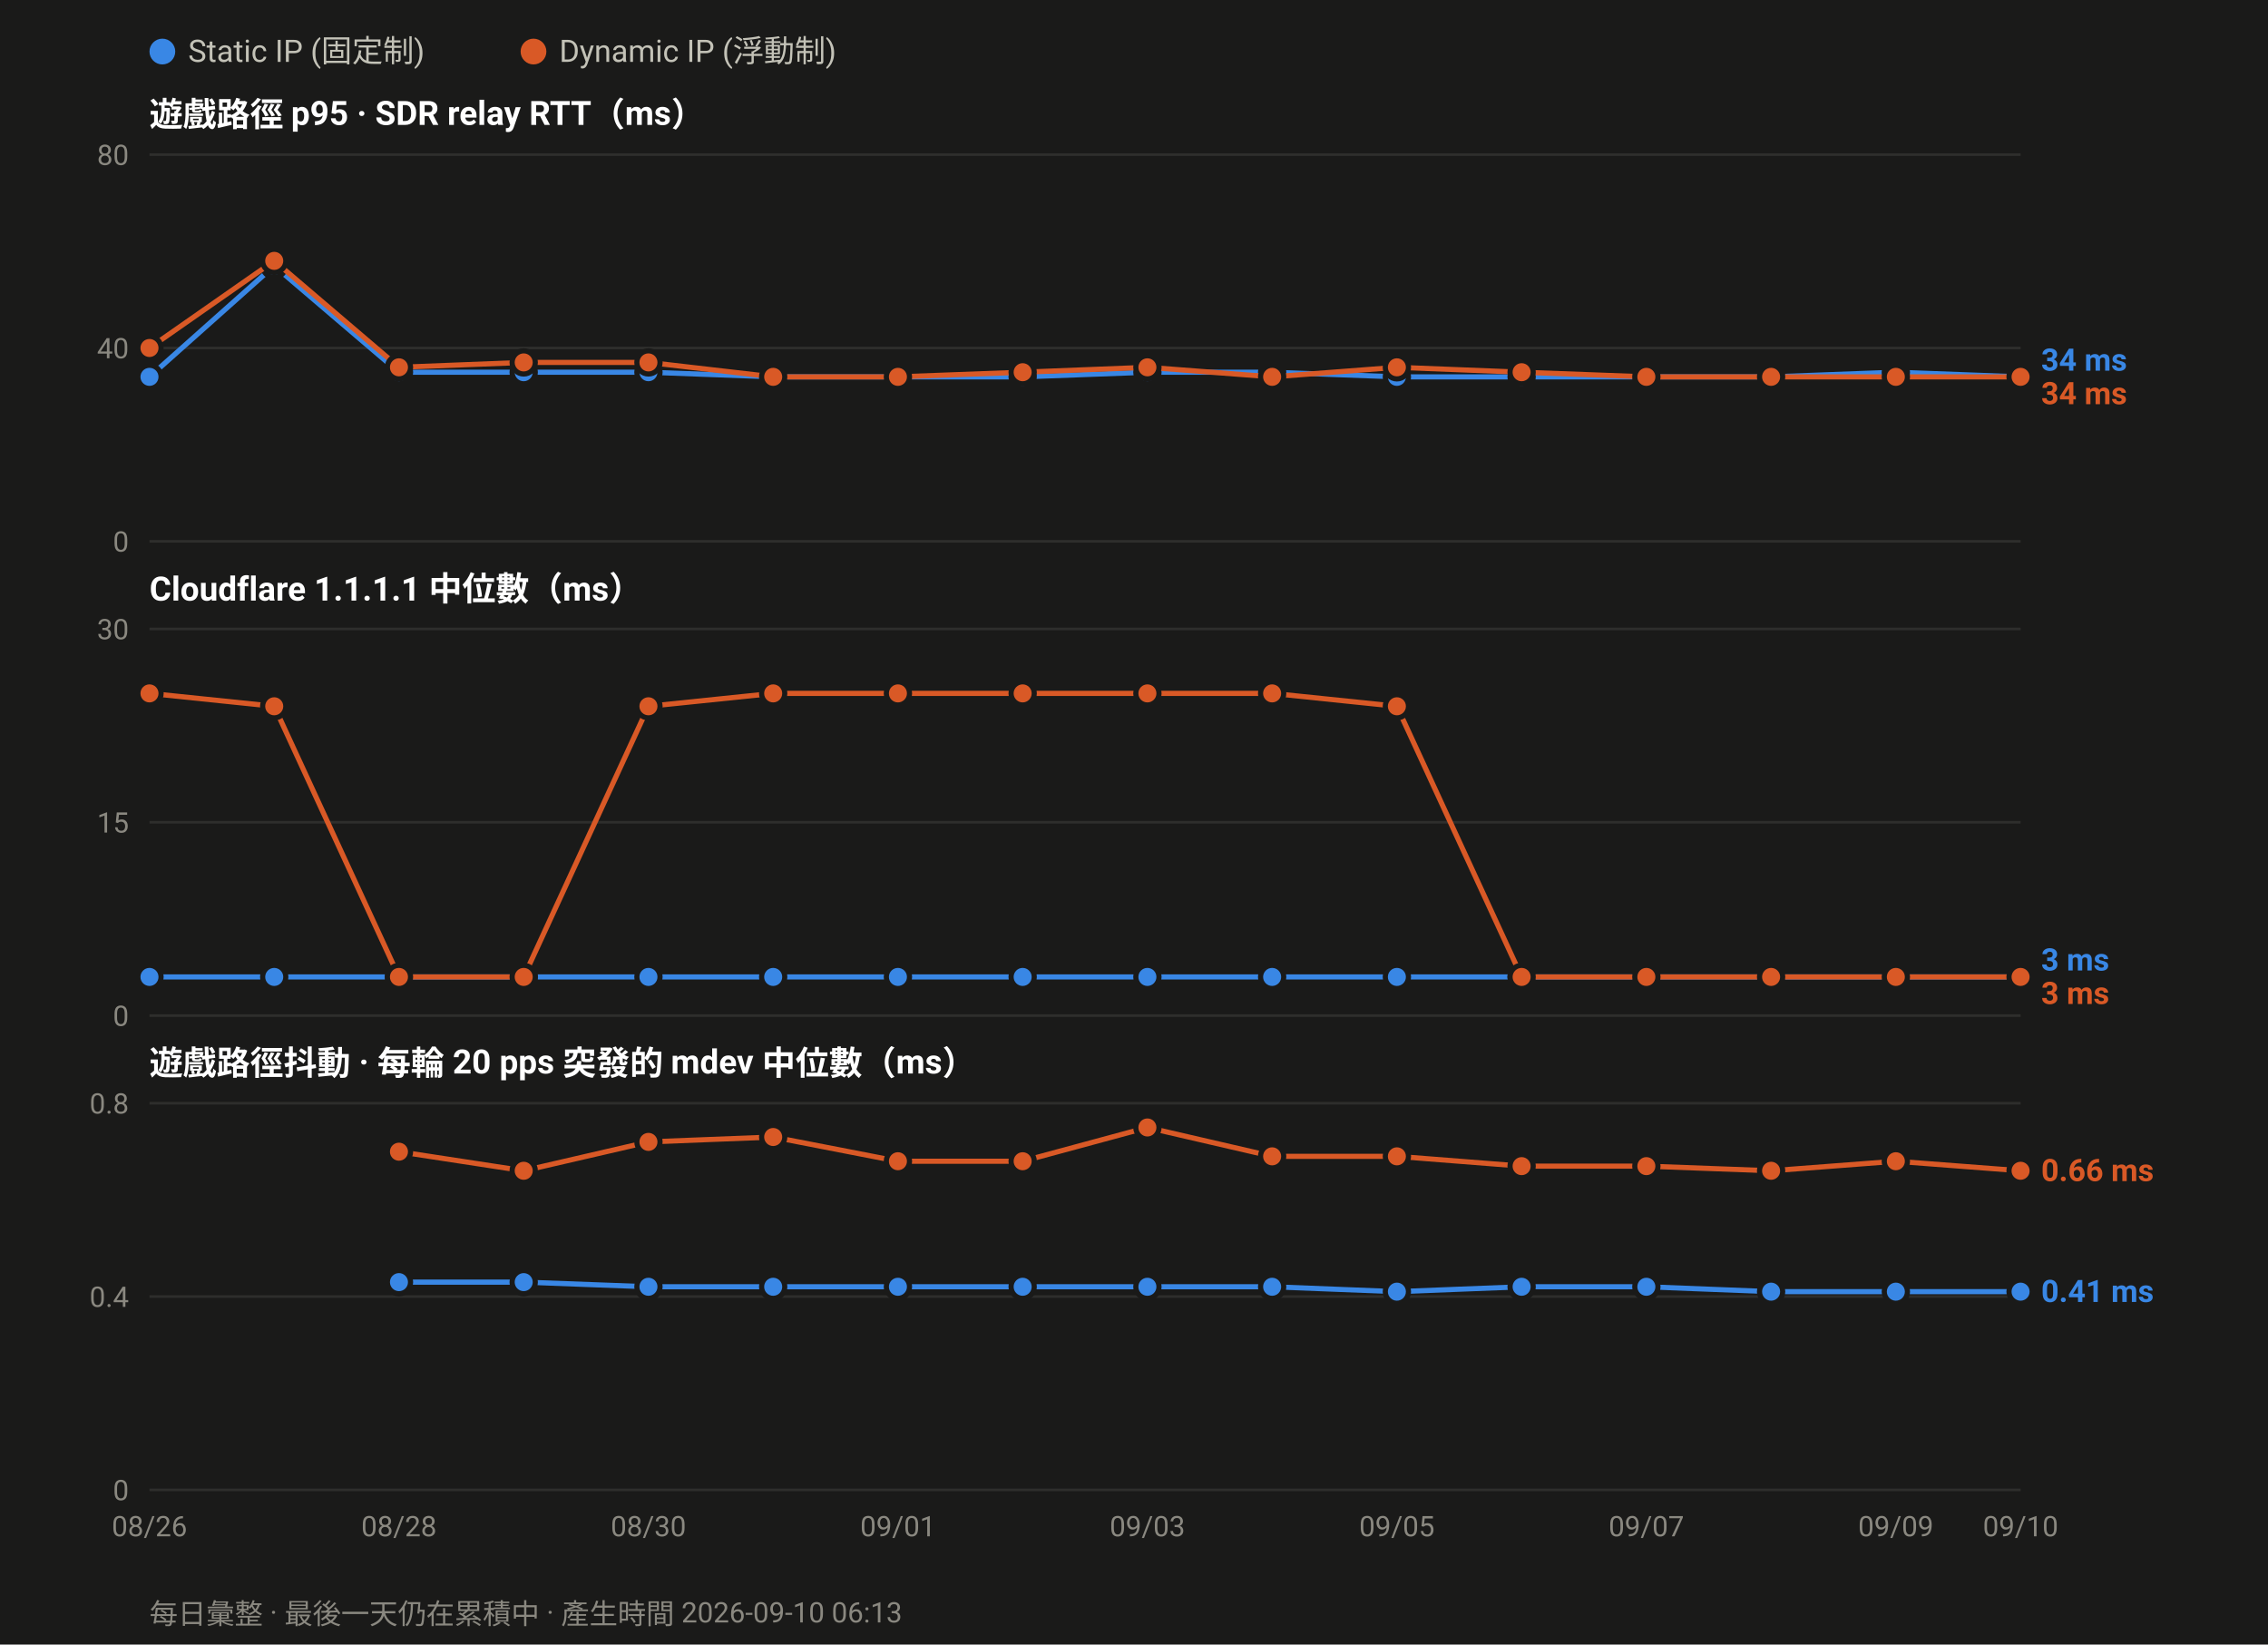
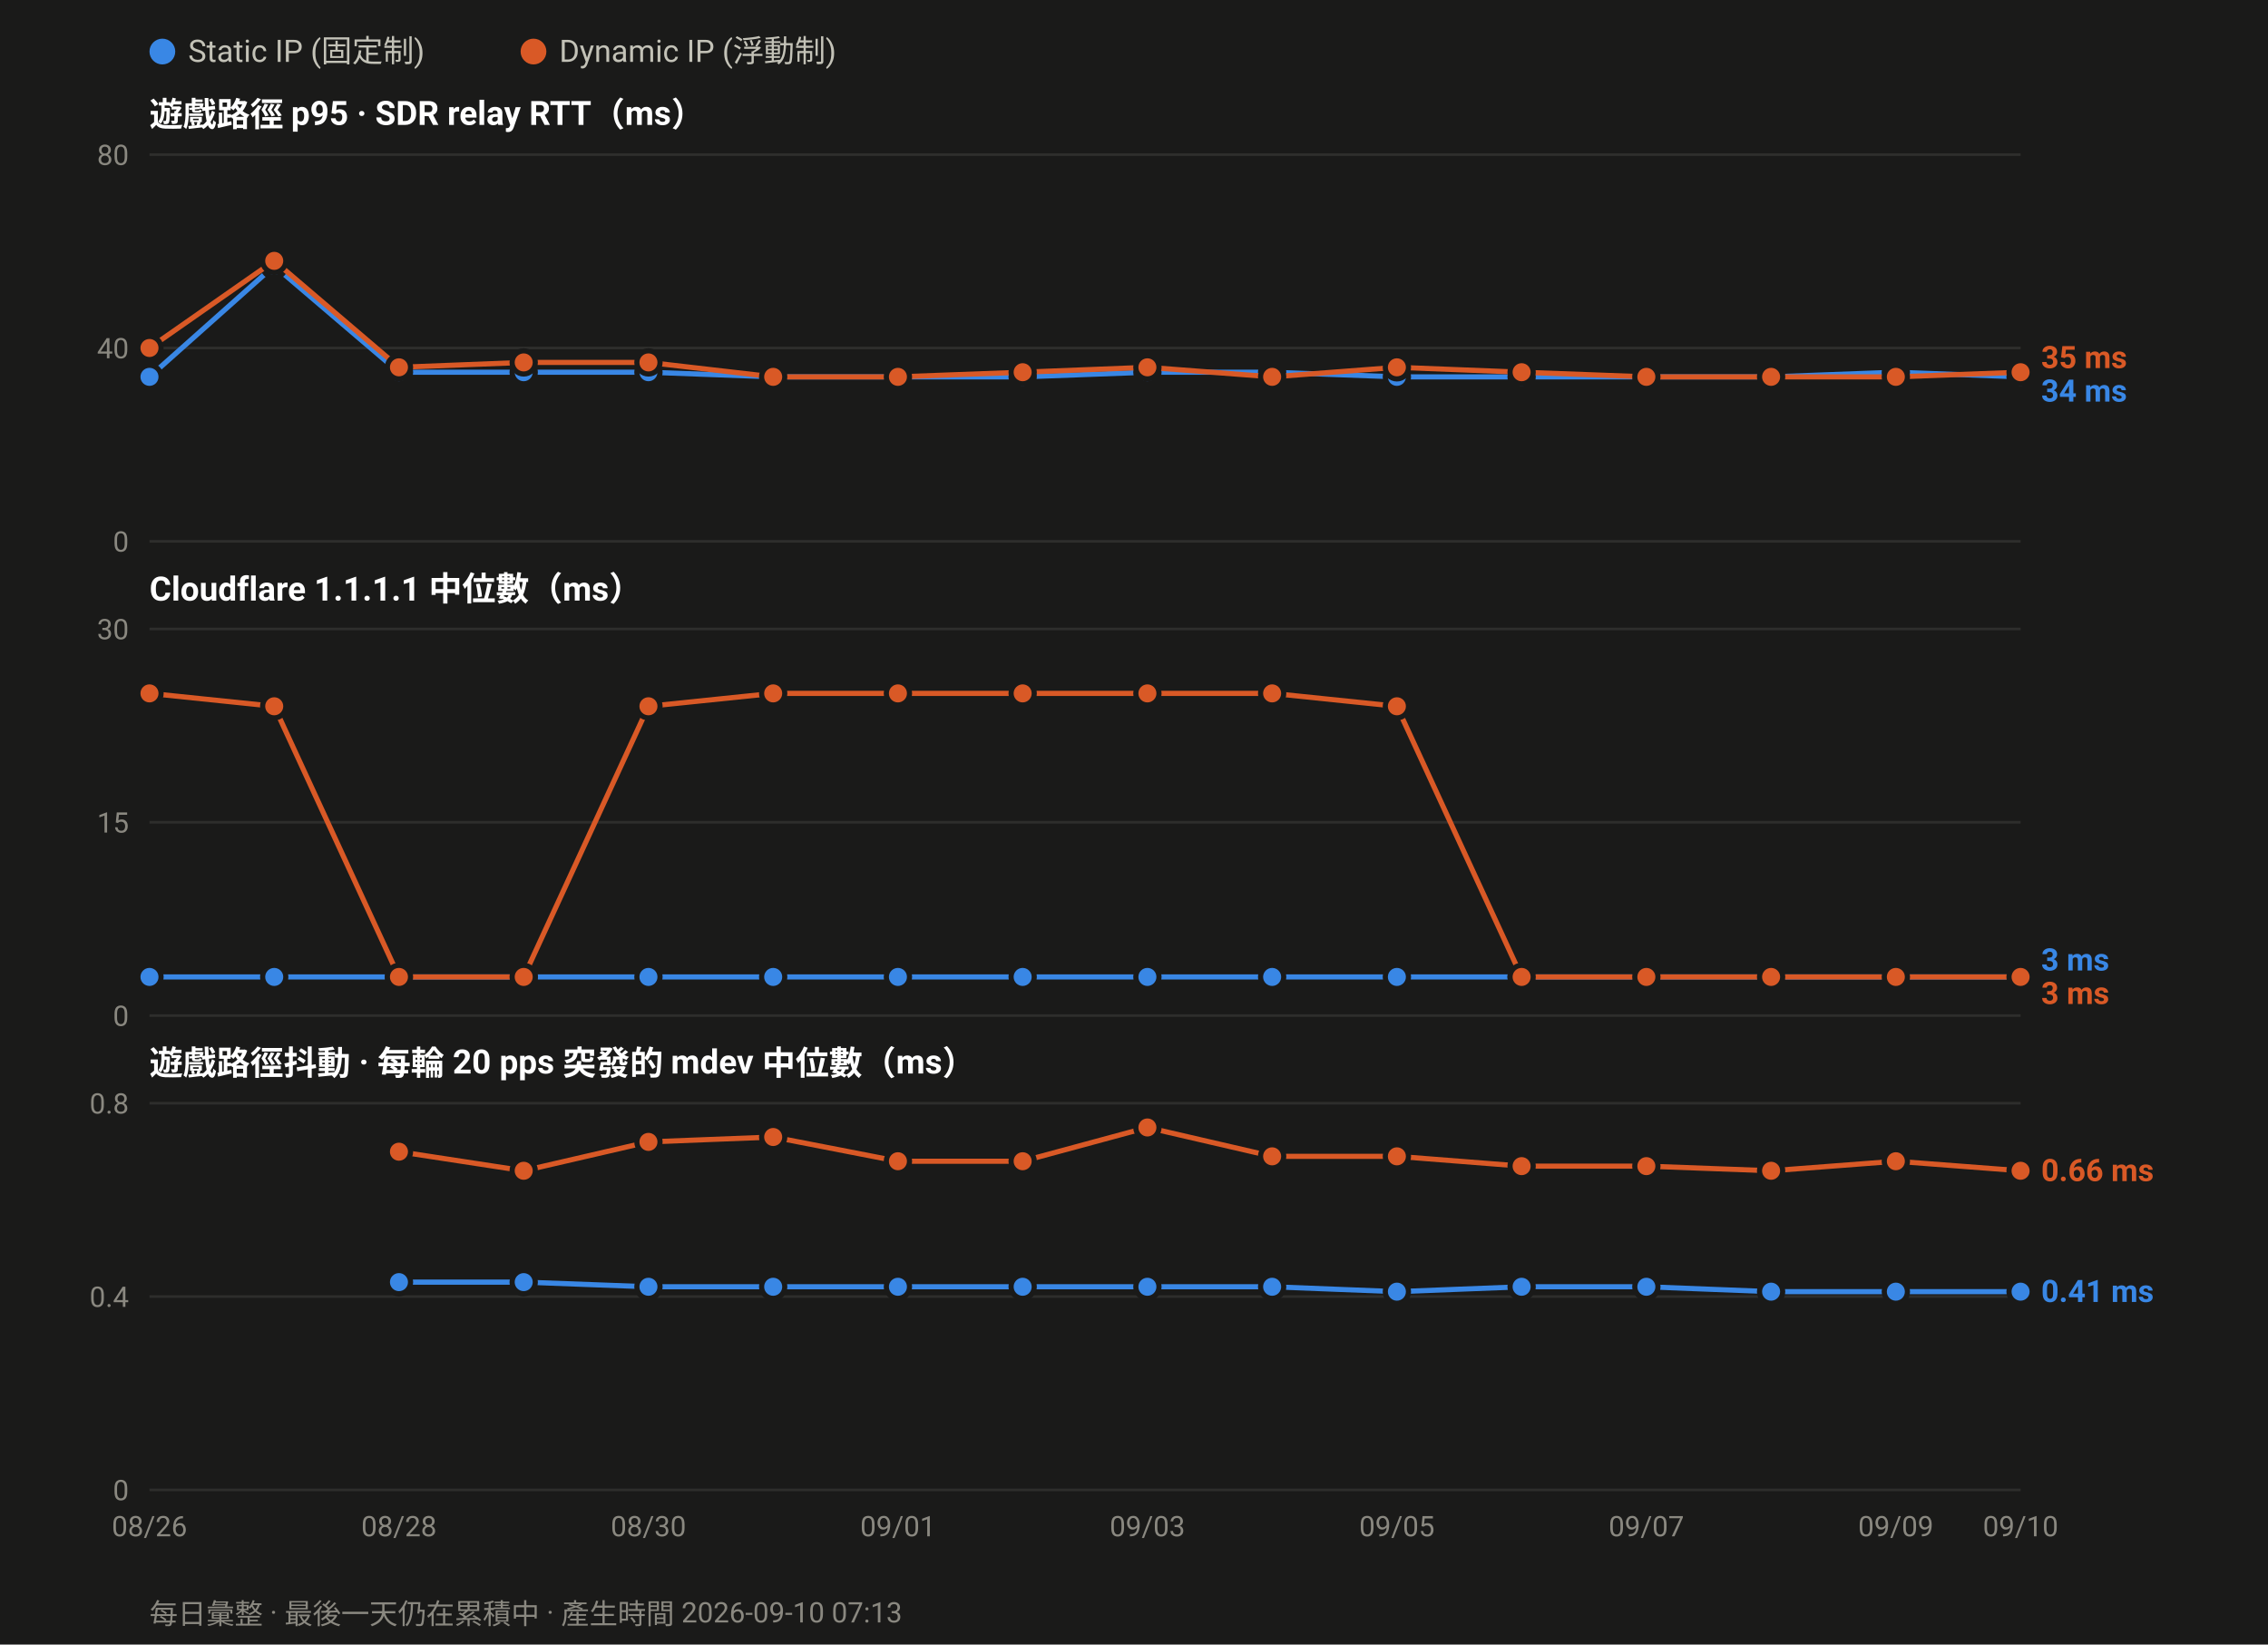
<svg xmlns="http://www.w3.org/2000/svg" width="880" height="638" viewBox="0 0 880 638" font-family="ui-sans-serif,-apple-system,Segoe UI,Roboto,Helvetica,Arial,sans-serif">
  <rect width="880" height="638" fill="#1a1a19" />
  <circle cx="63.0" cy="20" r="5" fill="#3987e5" />
  <text x="73.0" y="24" font-size="12" fill="#c3c2b7">Static IP (固定制)</text>
  <circle cx="207.0" cy="20" r="5" fill="#d95926" />
  <text x="217.0" y="24" font-size="12" fill="#c3c2b7">Dynamic IP (浮動制)</text>
  <text x="58" y="49.0" font-size="13" font-weight="600" fill="#ffffff">遊戲路徑 p95 · SDR relay RTT（ms）</text>
  <line x1="58" y1="210.0" x2="784.0" y2="210.0" stroke="#2e2e2c" stroke-width="1" />
  <text x="50" y="214.0" font-size="11" text-anchor="end" fill="#8a8880">0</text>
  <line x1="58" y1="135.0" x2="784.0" y2="135.0" stroke="#2e2e2c" stroke-width="1" />
  <text x="50" y="139.0" font-size="11" text-anchor="end" fill="#8a8880">40</text>
  <line x1="58" y1="60.0" x2="784.0" y2="60.0" stroke="#2e2e2c" stroke-width="1" />
  <text x="50" y="64.0" font-size="11" text-anchor="end" fill="#8a8880">80</text>
  <polyline fill="none" stroke="#3987e5" stroke-width="2" stroke-linejoin="round" points="58.0,146.2 106.4,103.1 154.8,144.4 203.2,144.4 251.6,144.4 300.0,146.2 348.4,146.2 396.8,146.2 445.2,144.4 493.6,144.4 542.0,146.2 590.4,146.2 638.8,146.2 687.2,146.2 735.6,144.4 784.0,146.2" />
  <circle cx="58.0" cy="146.2" r="4.5" fill="#3987e5" stroke="#1a1a19" stroke-width="2" />
  <circle cx="106.4" cy="103.1" r="4.5" fill="#3987e5" stroke="#1a1a19" stroke-width="2" />
  <circle cx="154.8" cy="144.4" r="4.5" fill="#3987e5" stroke="#1a1a19" stroke-width="2" />
  <circle cx="203.2" cy="144.4" r="4.5" fill="#3987e5" stroke="#1a1a19" stroke-width="2" />
  <circle cx="251.6" cy="144.4" r="4.5" fill="#3987e5" stroke="#1a1a19" stroke-width="2" />
  <circle cx="300.0" cy="146.2" r="4.5" fill="#3987e5" stroke="#1a1a19" stroke-width="2" />
  <circle cx="348.4" cy="146.2" r="4.5" fill="#3987e5" stroke="#1a1a19" stroke-width="2" />
  <circle cx="396.8" cy="146.2" r="4.5" fill="#3987e5" stroke="#1a1a19" stroke-width="2" />
  <circle cx="445.2" cy="144.4" r="4.5" fill="#3987e5" stroke="#1a1a19" stroke-width="2" />
  <circle cx="493.6" cy="144.4" r="4.5" fill="#3987e5" stroke="#1a1a19" stroke-width="2" />
  <circle cx="542.0" cy="146.2" r="4.5" fill="#3987e5" stroke="#1a1a19" stroke-width="2" />
  <circle cx="590.4" cy="146.2" r="4.5" fill="#3987e5" stroke="#1a1a19" stroke-width="2" />
  <circle cx="638.8" cy="146.2" r="4.5" fill="#3987e5" stroke="#1a1a19" stroke-width="2" />
  <circle cx="687.2" cy="146.2" r="4.5" fill="#3987e5" stroke="#1a1a19" stroke-width="2" />
  <circle cx="735.6" cy="144.4" r="4.5" fill="#3987e5" stroke="#1a1a19" stroke-width="2" />
  <circle cx="784.0" cy="146.2" r="4.5" fill="#3987e5" stroke="#1a1a19" stroke-width="2" />
-   <polyline fill="none" stroke="#d95926" stroke-width="2" stroke-linejoin="round" points="58.0,135.0 106.4,101.2 154.8,142.5 203.2,140.6 251.6,140.6 300.0,146.2 348.4,146.2 396.8,144.4 445.2,142.5 493.6,146.2 542.0,142.5 590.4,144.4 638.8,146.2 687.2,146.2 735.6,146.2 784.0,146.2" />
+   <polyline fill="none" stroke="#d95926" stroke-width="2" stroke-linejoin="round" points="58.0,135.0 106.4,101.2 154.8,142.5 203.2,140.6 251.6,140.6 300.0,146.2 348.4,146.2 396.8,144.4 445.2,142.5 493.6,146.2 542.0,142.5 590.4,144.4 638.8,146.2 687.2,146.2 735.6,146.2 784.0,144.4" />
  <circle cx="58.0" cy="135.0" r="4.5" fill="#d95926" stroke="#1a1a19" stroke-width="2" />
  <circle cx="106.4" cy="101.2" r="4.5" fill="#d95926" stroke="#1a1a19" stroke-width="2" />
  <circle cx="154.8" cy="142.5" r="4.5" fill="#d95926" stroke="#1a1a19" stroke-width="2" />
  <circle cx="203.2" cy="140.6" r="4.5" fill="#d95926" stroke="#1a1a19" stroke-width="2" />
  <circle cx="251.6" cy="140.6" r="4.5" fill="#d95926" stroke="#1a1a19" stroke-width="2" />
  <circle cx="300.0" cy="146.2" r="4.5" fill="#d95926" stroke="#1a1a19" stroke-width="2" />
  <circle cx="348.4" cy="146.2" r="4.5" fill="#d95926" stroke="#1a1a19" stroke-width="2" />
  <circle cx="396.8" cy="144.4" r="4.5" fill="#d95926" stroke="#1a1a19" stroke-width="2" />
  <circle cx="445.2" cy="142.5" r="4.5" fill="#d95926" stroke="#1a1a19" stroke-width="2" />
  <circle cx="493.6" cy="146.2" r="4.5" fill="#d95926" stroke="#1a1a19" stroke-width="2" />
  <circle cx="542.0" cy="142.5" r="4.5" fill="#d95926" stroke="#1a1a19" stroke-width="2" />
  <circle cx="590.4" cy="144.4" r="4.5" fill="#d95926" stroke="#1a1a19" stroke-width="2" />
  <circle cx="638.8" cy="146.2" r="4.5" fill="#d95926" stroke="#1a1a19" stroke-width="2" />
  <circle cx="687.2" cy="146.2" r="4.5" fill="#d95926" stroke="#1a1a19" stroke-width="2" />
  <circle cx="735.6" cy="146.2" r="4.5" fill="#d95926" stroke="#1a1a19" stroke-width="2" />
-   <circle cx="784.0" cy="146.2" r="4.5" fill="#d95926" stroke="#1a1a19" stroke-width="2" />
-   <text x="792.0" y="143.8" font-size="12" font-weight="600" fill="#3987e5">34 ms</text>
-   <text x="792.0" y="156.8" font-size="12" font-weight="600" fill="#d95926">34 ms</text>
+   <circle cx="784.0" cy="144.4" r="4.5" fill="#d95926" stroke="#1a1a19" stroke-width="2" />
+   <text x="792.0" y="142.8" font-size="12" font-weight="600" fill="#d95926">35 ms</text>
+   <text x="792.0" y="155.8" font-size="12" font-weight="600" fill="#3987e5">34 ms</text>
  <text x="58" y="233.0" font-size="13" font-weight="600" fill="#ffffff">Cloudflare 1.1.1.1 中位數（ms）</text>
  <line x1="58" y1="394.0" x2="784.0" y2="394.0" stroke="#2e2e2c" stroke-width="1" />
  <text x="50" y="398.0" font-size="11" text-anchor="end" fill="#8a8880">0</text>
  <line x1="58" y1="319.0" x2="784.0" y2="319.0" stroke="#2e2e2c" stroke-width="1" />
  <text x="50" y="323.0" font-size="11" text-anchor="end" fill="#8a8880">15</text>
  <line x1="58" y1="244.0" x2="784.0" y2="244.0" stroke="#2e2e2c" stroke-width="1" />
  <text x="50" y="248.0" font-size="11" text-anchor="end" fill="#8a8880">30</text>
  <polyline fill="none" stroke="#3987e5" stroke-width="2" stroke-linejoin="round" points="58.0,379.0 106.4,379.0 154.8,379.0 203.2,379.0 251.6,379.0 300.0,379.0 348.4,379.0 396.8,379.0 445.2,379.0 493.6,379.0 542.0,379.0 590.4,379.0 638.8,379.0 687.2,379.0 735.6,379.0 784.0,379.0" />
  <circle cx="58.0" cy="379.0" r="4.5" fill="#3987e5" stroke="#1a1a19" stroke-width="2" />
  <circle cx="106.4" cy="379.0" r="4.5" fill="#3987e5" stroke="#1a1a19" stroke-width="2" />
  <circle cx="154.8" cy="379.0" r="4.5" fill="#3987e5" stroke="#1a1a19" stroke-width="2" />
  <circle cx="203.2" cy="379.0" r="4.5" fill="#3987e5" stroke="#1a1a19" stroke-width="2" />
  <circle cx="251.6" cy="379.0" r="4.5" fill="#3987e5" stroke="#1a1a19" stroke-width="2" />
  <circle cx="300.0" cy="379.0" r="4.5" fill="#3987e5" stroke="#1a1a19" stroke-width="2" />
  <circle cx="348.4" cy="379.0" r="4.5" fill="#3987e5" stroke="#1a1a19" stroke-width="2" />
  <circle cx="396.8" cy="379.0" r="4.5" fill="#3987e5" stroke="#1a1a19" stroke-width="2" />
  <circle cx="445.2" cy="379.0" r="4.5" fill="#3987e5" stroke="#1a1a19" stroke-width="2" />
  <circle cx="493.6" cy="379.0" r="4.5" fill="#3987e5" stroke="#1a1a19" stroke-width="2" />
  <circle cx="542.0" cy="379.0" r="4.5" fill="#3987e5" stroke="#1a1a19" stroke-width="2" />
  <circle cx="590.4" cy="379.0" r="4.5" fill="#3987e5" stroke="#1a1a19" stroke-width="2" />
  <circle cx="638.8" cy="379.0" r="4.5" fill="#3987e5" stroke="#1a1a19" stroke-width="2" />
  <circle cx="687.2" cy="379.0" r="4.5" fill="#3987e5" stroke="#1a1a19" stroke-width="2" />
  <circle cx="735.6" cy="379.0" r="4.5" fill="#3987e5" stroke="#1a1a19" stroke-width="2" />
  <circle cx="784.0" cy="379.0" r="4.5" fill="#3987e5" stroke="#1a1a19" stroke-width="2" />
  <polyline fill="none" stroke="#d95926" stroke-width="2" stroke-linejoin="round" points="58.0,269.0 106.4,274.0 154.8,379.0 203.2,379.0 251.6,274.0 300.0,269.0 348.4,269.0 396.8,269.0 445.2,269.0 493.6,269.0 542.0,274.0 590.4,379.0 638.8,379.0 687.2,379.0 735.6,379.0 784.0,379.0" />
  <circle cx="58.0" cy="269.0" r="4.5" fill="#d95926" stroke="#1a1a19" stroke-width="2" />
  <circle cx="106.4" cy="274.0" r="4.5" fill="#d95926" stroke="#1a1a19" stroke-width="2" />
  <circle cx="154.8" cy="379.0" r="4.5" fill="#d95926" stroke="#1a1a19" stroke-width="2" />
  <circle cx="203.2" cy="379.0" r="4.5" fill="#d95926" stroke="#1a1a19" stroke-width="2" />
  <circle cx="251.6" cy="274.0" r="4.5" fill="#d95926" stroke="#1a1a19" stroke-width="2" />
  <circle cx="300.0" cy="269.0" r="4.5" fill="#d95926" stroke="#1a1a19" stroke-width="2" />
  <circle cx="348.4" cy="269.0" r="4.5" fill="#d95926" stroke="#1a1a19" stroke-width="2" />
  <circle cx="396.8" cy="269.0" r="4.5" fill="#d95926" stroke="#1a1a19" stroke-width="2" />
  <circle cx="445.2" cy="269.0" r="4.5" fill="#d95926" stroke="#1a1a19" stroke-width="2" />
  <circle cx="493.6" cy="269.0" r="4.5" fill="#d95926" stroke="#1a1a19" stroke-width="2" />
  <circle cx="542.0" cy="274.0" r="4.5" fill="#d95926" stroke="#1a1a19" stroke-width="2" />
  <circle cx="590.4" cy="379.0" r="4.5" fill="#d95926" stroke="#1a1a19" stroke-width="2" />
  <circle cx="638.8" cy="379.0" r="4.5" fill="#d95926" stroke="#1a1a19" stroke-width="2" />
  <circle cx="687.2" cy="379.0" r="4.5" fill="#d95926" stroke="#1a1a19" stroke-width="2" />
  <circle cx="735.6" cy="379.0" r="4.5" fill="#d95926" stroke="#1a1a19" stroke-width="2" />
  <circle cx="784.0" cy="379.0" r="4.5" fill="#d95926" stroke="#1a1a19" stroke-width="2" />
  <text x="792.0" y="376.5" font-size="12" font-weight="600" fill="#3987e5">3 ms</text>
  <text x="792.0" y="389.5" font-size="12" font-weight="600" fill="#d95926">3 ms</text>
  <text x="58" y="417.0" font-size="13" font-weight="600" fill="#ffffff">遊戲路徑抖動 · 每輪 20 pps 突發的 mdev 中位數（ms）</text>
  <line x1="58" y1="578.0" x2="784.0" y2="578.0" stroke="#2e2e2c" stroke-width="1" />
  <text x="50" y="582.0" font-size="11" text-anchor="end" fill="#8a8880">0</text>
  <line x1="58" y1="503.0" x2="784.0" y2="503.0" stroke="#2e2e2c" stroke-width="1" />
  <text x="50" y="507.0" font-size="11" text-anchor="end" fill="#8a8880">0.4</text>
  <line x1="58" y1="428.0" x2="784.0" y2="428.0" stroke="#2e2e2c" stroke-width="1" />
  <text x="50" y="432.0" font-size="11" text-anchor="end" fill="#8a8880">0.8</text>
  <polyline fill="none" stroke="#3987e5" stroke-width="2" stroke-linejoin="round" points="154.8,497.4 203.2,497.4 251.6,499.2 300.0,499.2 348.4,499.2 396.8,499.2 445.2,499.2 493.6,499.2 542.0,501.1 590.4,499.2 638.8,499.2 687.2,501.1 735.6,501.1 784.0,501.1" />
  <circle cx="154.8" cy="497.4" r="4.5" fill="#3987e5" stroke="#1a1a19" stroke-width="2" />
  <circle cx="203.2" cy="497.4" r="4.5" fill="#3987e5" stroke="#1a1a19" stroke-width="2" />
  <circle cx="251.6" cy="499.2" r="4.5" fill="#3987e5" stroke="#1a1a19" stroke-width="2" />
  <circle cx="300.0" cy="499.2" r="4.5" fill="#3987e5" stroke="#1a1a19" stroke-width="2" />
  <circle cx="348.4" cy="499.2" r="4.5" fill="#3987e5" stroke="#1a1a19" stroke-width="2" />
  <circle cx="396.8" cy="499.2" r="4.5" fill="#3987e5" stroke="#1a1a19" stroke-width="2" />
  <circle cx="445.2" cy="499.2" r="4.5" fill="#3987e5" stroke="#1a1a19" stroke-width="2" />
  <circle cx="493.6" cy="499.2" r="4.5" fill="#3987e5" stroke="#1a1a19" stroke-width="2" />
  <circle cx="542.0" cy="501.1" r="4.5" fill="#3987e5" stroke="#1a1a19" stroke-width="2" />
  <circle cx="590.4" cy="499.2" r="4.5" fill="#3987e5" stroke="#1a1a19" stroke-width="2" />
  <circle cx="638.8" cy="499.2" r="4.5" fill="#3987e5" stroke="#1a1a19" stroke-width="2" />
  <circle cx="687.2" cy="501.1" r="4.5" fill="#3987e5" stroke="#1a1a19" stroke-width="2" />
  <circle cx="735.6" cy="501.1" r="4.5" fill="#3987e5" stroke="#1a1a19" stroke-width="2" />
  <circle cx="784.0" cy="501.1" r="4.5" fill="#3987e5" stroke="#1a1a19" stroke-width="2" />
  <polyline fill="none" stroke="#d95926" stroke-width="2" stroke-linejoin="round" points="154.8,446.8 203.2,454.2 251.6,443.0 300.0,441.1 348.4,450.5 396.8,450.5 445.2,437.4 493.6,448.6 542.0,448.6 590.4,452.4 638.8,452.4 687.2,454.2 735.6,450.5 784.0,454.2" />
  <circle cx="154.8" cy="446.8" r="4.5" fill="#d95926" stroke="#1a1a19" stroke-width="2" />
  <circle cx="203.2" cy="454.2" r="4.5" fill="#d95926" stroke="#1a1a19" stroke-width="2" />
  <circle cx="251.6" cy="443.0" r="4.5" fill="#d95926" stroke="#1a1a19" stroke-width="2" />
  <circle cx="300.0" cy="441.1" r="4.5" fill="#d95926" stroke="#1a1a19" stroke-width="2" />
  <circle cx="348.4" cy="450.5" r="4.5" fill="#d95926" stroke="#1a1a19" stroke-width="2" />
  <circle cx="396.8" cy="450.5" r="4.5" fill="#d95926" stroke="#1a1a19" stroke-width="2" />
  <circle cx="445.2" cy="437.4" r="4.5" fill="#d95926" stroke="#1a1a19" stroke-width="2" />
  <circle cx="493.6" cy="448.6" r="4.5" fill="#d95926" stroke="#1a1a19" stroke-width="2" />
  <circle cx="542.0" cy="448.6" r="4.5" fill="#d95926" stroke="#1a1a19" stroke-width="2" />
  <circle cx="590.4" cy="452.4" r="4.5" fill="#d95926" stroke="#1a1a19" stroke-width="2" />
  <circle cx="638.8" cy="452.4" r="4.5" fill="#d95926" stroke="#1a1a19" stroke-width="2" />
  <circle cx="687.2" cy="454.2" r="4.5" fill="#d95926" stroke="#1a1a19" stroke-width="2" />
  <circle cx="735.6" cy="450.5" r="4.5" fill="#d95926" stroke="#1a1a19" stroke-width="2" />
  <circle cx="784.0" cy="454.2" r="4.5" fill="#d95926" stroke="#1a1a19" stroke-width="2" />
  <text x="792.0" y="458.2" font-size="12" font-weight="600" fill="#d95926">0.66 ms</text>
  <text x="792.0" y="505.1" font-size="12" font-weight="600" fill="#3987e5">0.41 ms</text>
  <text x="58.0" y="596.0" font-size="11" text-anchor="middle" fill="#8a8880">08/26</text>
  <text x="154.8" y="596.0" font-size="11" text-anchor="middle" fill="#8a8880">08/28</text>
  <text x="251.6" y="596.0" font-size="11" text-anchor="middle" fill="#8a8880">08/30</text>
  <text x="348.4" y="596.0" font-size="11" text-anchor="middle" fill="#8a8880">09/01</text>
  <text x="445.2" y="596.0" font-size="11" text-anchor="middle" fill="#8a8880">09/03</text>
  <text x="542.0" y="596.0" font-size="11" text-anchor="middle" fill="#8a8880">09/05</text>
  <text x="638.8" y="596.0" font-size="11" text-anchor="middle" fill="#8a8880">09/07</text>
  <text x="735.6" y="596.0" font-size="11" text-anchor="middle" fill="#8a8880">09/09</text>
  <text x="784.0" y="596.0" font-size="11" text-anchor="middle" fill="#8a8880">09/10</text>
-   <text x="58" y="630" font-size="11" fill="#8a8880">每日彙整 · 最後一天仍在累積中 · 產生時間 2026-09-10 06:13</text>
+   <text x="58" y="630" font-size="11" fill="#8a8880">每日彙整 · 最後一天仍在累積中 · 產生時間 2026-09-10 07:13</text>
</svg>
